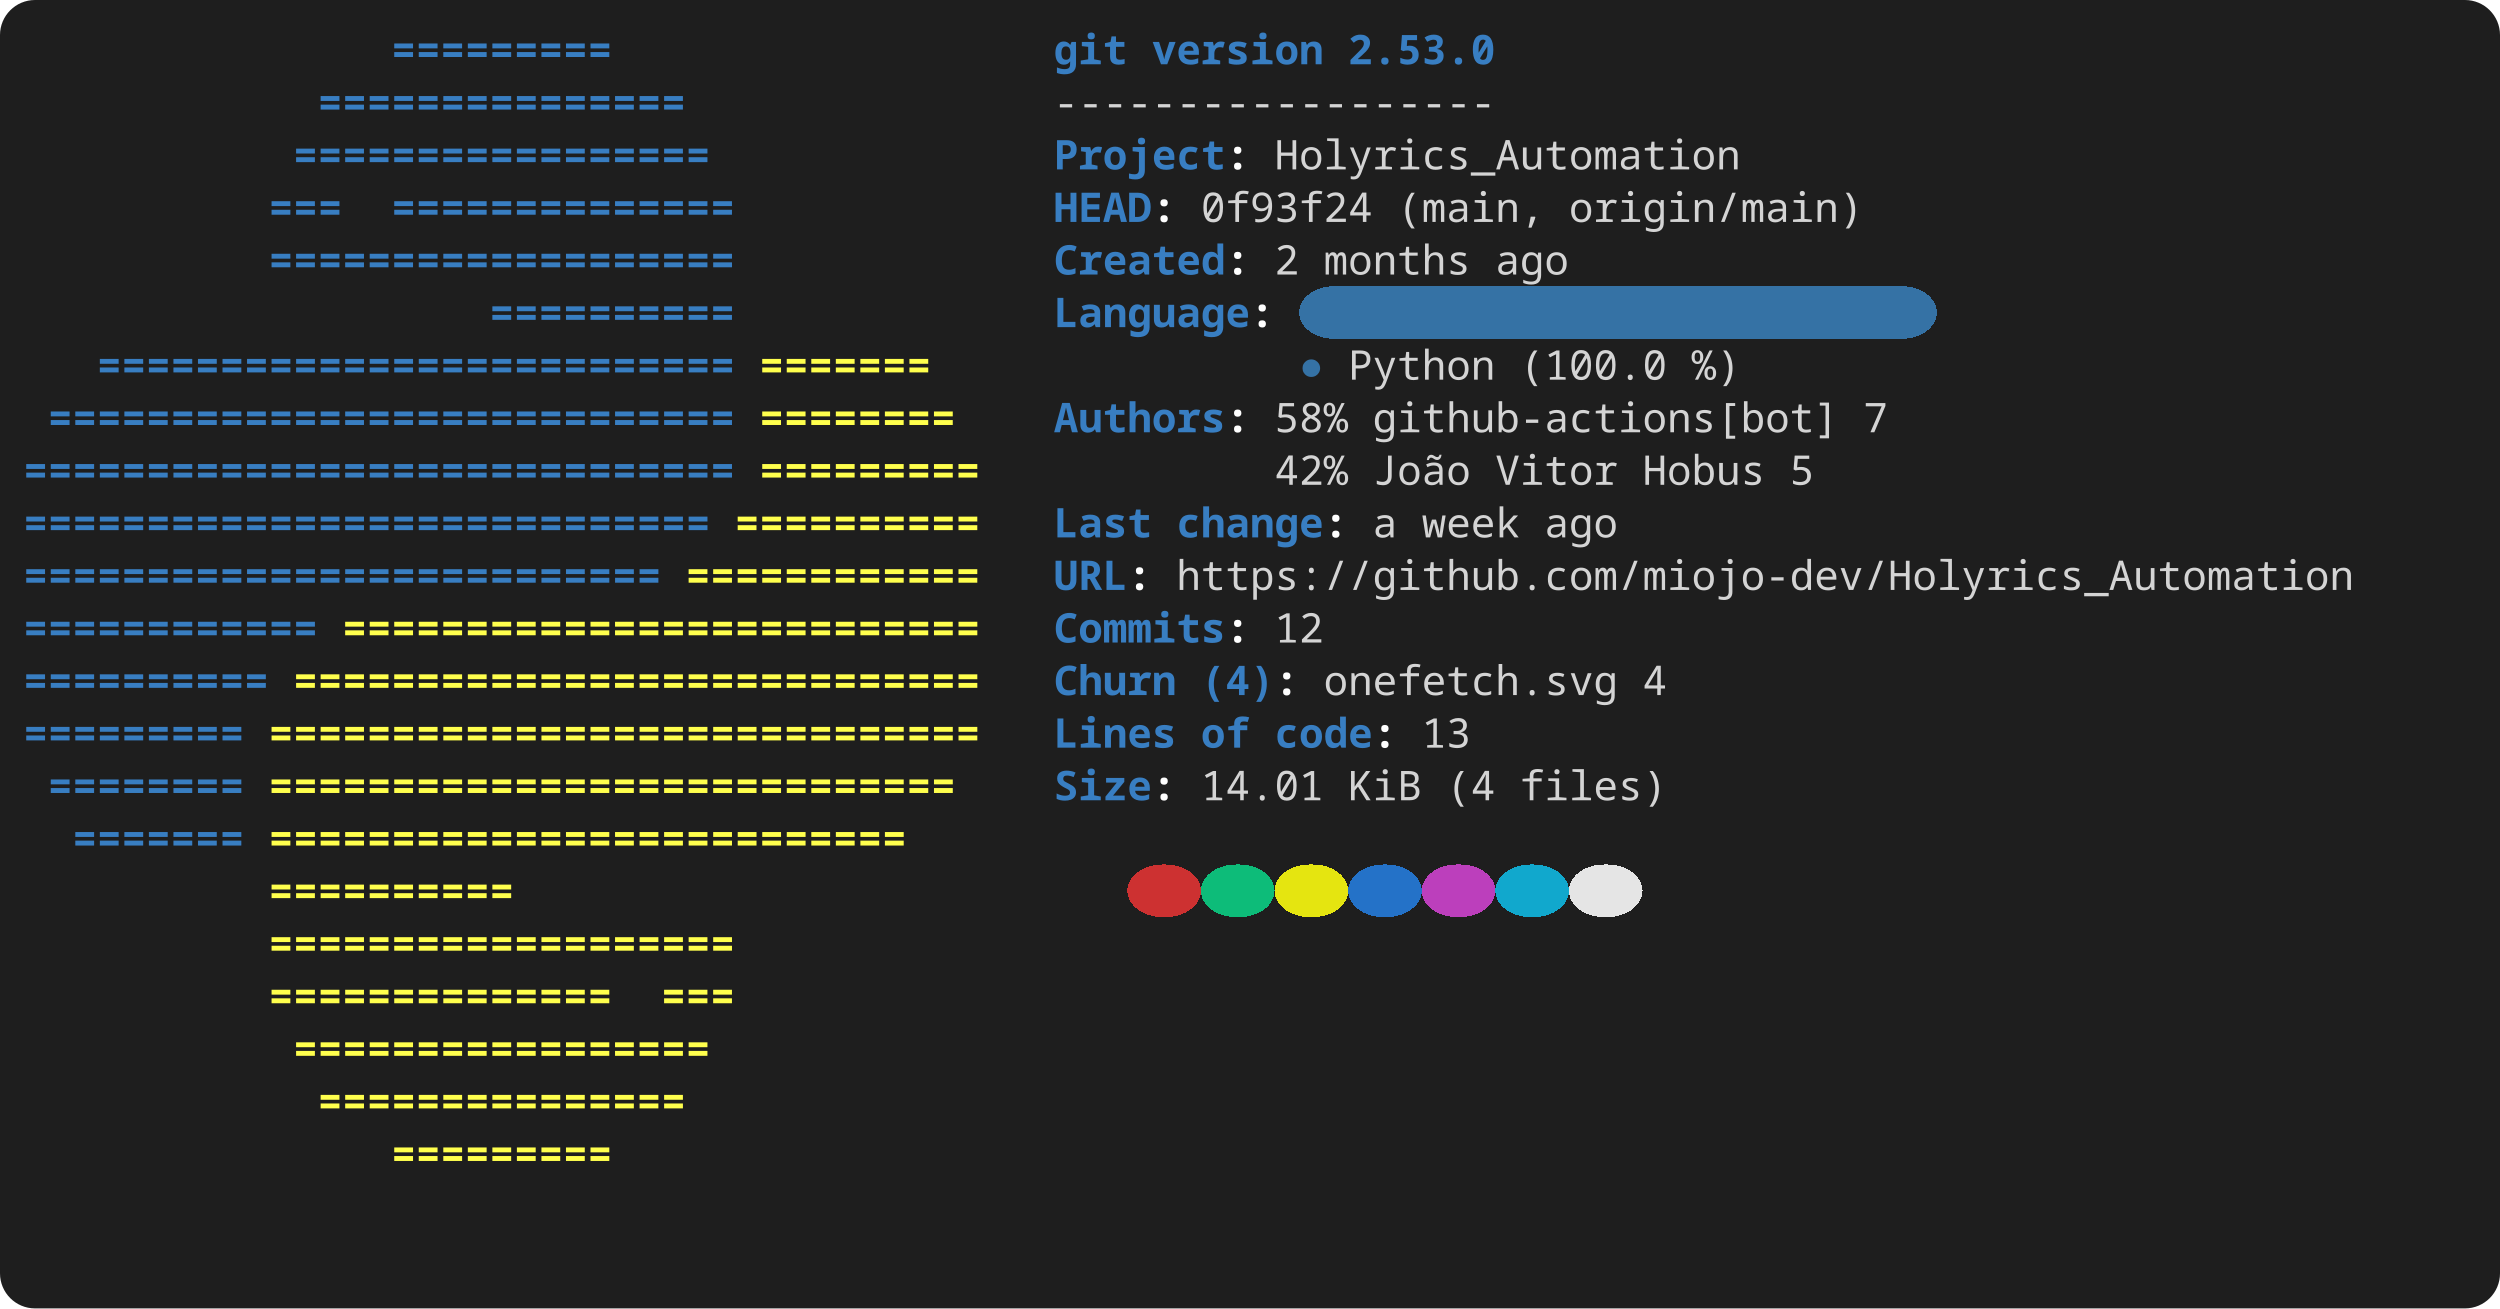
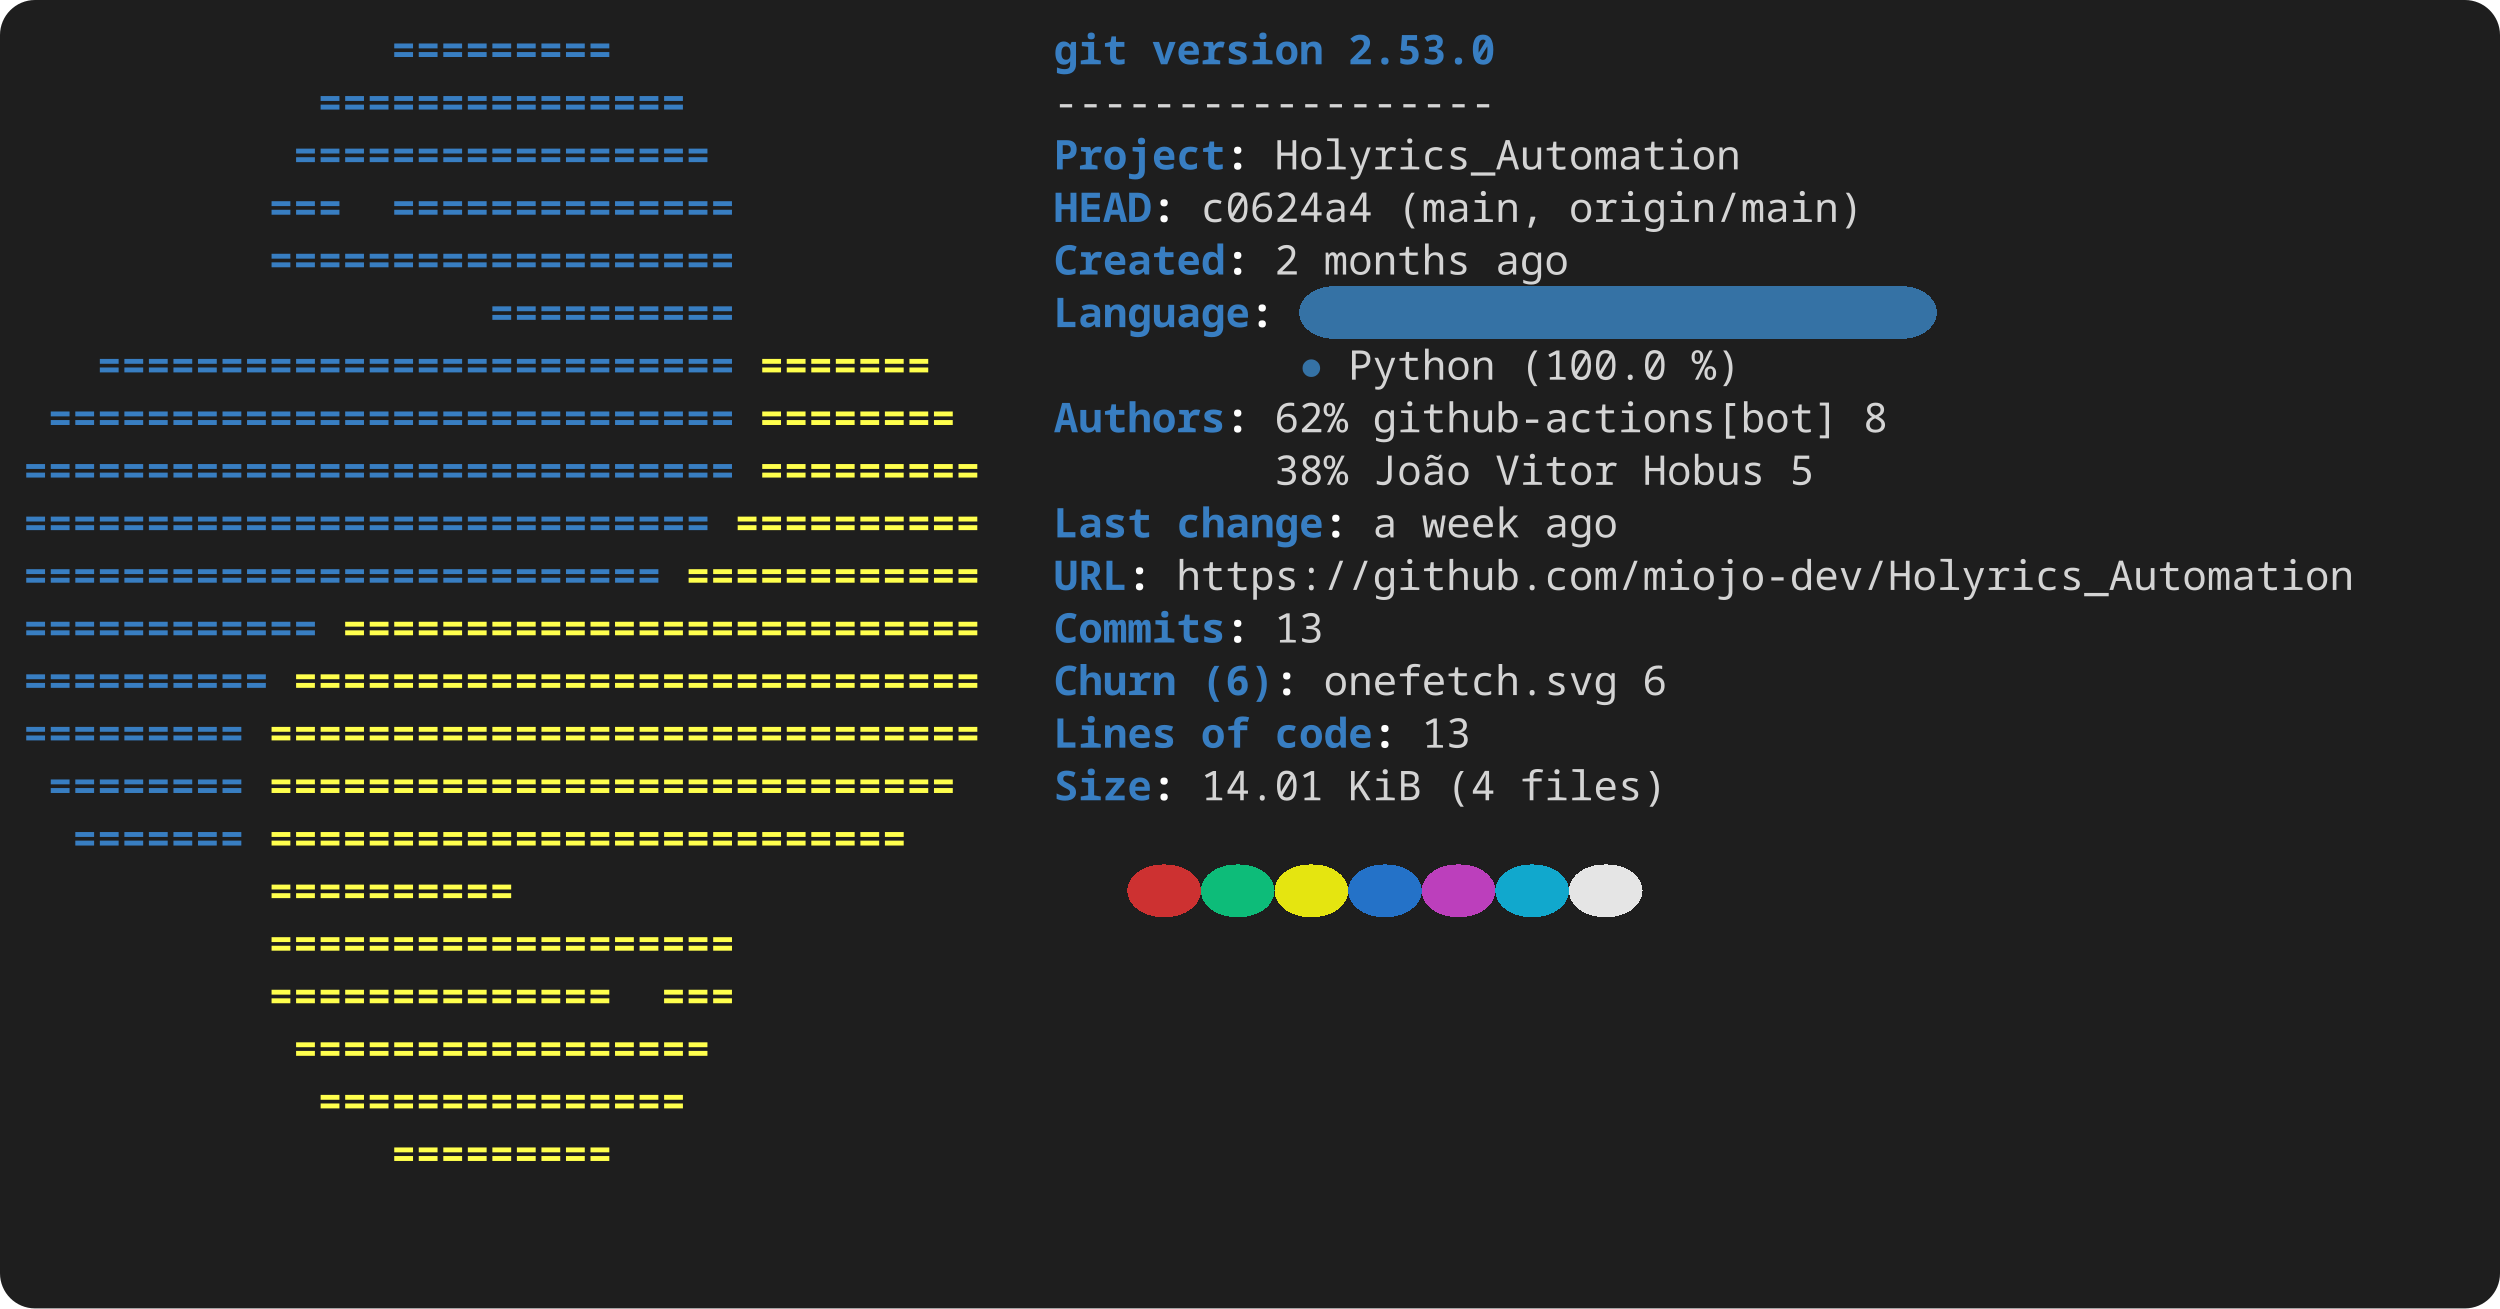
<svg xmlns="http://www.w3.org/2000/svg" width="856" height="448" viewBox="0 0 856 448" role="img" aria-label="console2svg output">
  <style>
.crt {
  font-family: ui-monospace,"JetBrains Mono","Cascadia Mono","Segoe UI Mono","Noto Sans Mono","SFMono-Regular",Menlo,Consolas,monospace;
  font-size: 14px;
}
text {
  dominant-baseline: alphabetic;
}
.bg {
  shape-rendering: crispEdges;
}
</style>
  <rect x="0" y="0" width="856" height="448" fill="#1e1e1e" rx="12" ry="12" />
  <g transform="translate(8 8)">
    <rect width="840" height="432" fill="#1e1e1e" rx="12" ry="12" />
    <text class="crt" x="126" y="14" fill="#387EC2" textLength="75.6" lengthAdjust="spacing" style="font-weight:bold;">=========</text>
    <text class="crt" x="352.8" y="14" fill="#387EC2" textLength="25.2" lengthAdjust="spacing" style="font-weight:bold;">git</text>
    <text class="crt" x="386.4" y="14" fill="#387EC2" textLength="58.8" lengthAdjust="spacing" style="font-weight:bold;">version</text>
    <text class="crt" x="453.6" y="14" fill="#387EC2" textLength="50.4" lengthAdjust="spacing" style="font-weight:bold;">2.53.0</text>
    <text class="crt" x="100.8" y="32" fill="#387EC2" textLength="126" lengthAdjust="spacing" style="font-weight:bold;">===============</text>
    <text class="crt" x="352.8" y="32" fill="#d4d4d4" textLength="151.2" lengthAdjust="spacing">------------------</text>
    <text class="crt" x="92.4" y="50" fill="#387EC2" textLength="142.8" lengthAdjust="spacing" style="font-weight:bold;">=================</text>
    <text class="crt" x="352.8" y="50" fill="#387EC2" textLength="58.8" lengthAdjust="spacing" style="font-weight:bold;">Project</text>
    <text class="crt" x="411.6" y="50" fill="#FEFEFE" textLength="8.4" lengthAdjust="spacing" style="font-weight:bold;">:</text>
    <text class="crt" x="428.4" y="50" fill="#d4d4d4" textLength="159.6" lengthAdjust="spacing">Holyrics_Automation</text>
    <text class="crt" x="84" y="68" fill="#387EC2" textLength="25.2" lengthAdjust="spacing" style="font-weight:bold;">===</text>
    <text class="crt" x="126" y="68" fill="#387EC2" textLength="117.6" lengthAdjust="spacing" style="font-weight:bold;">==============</text>
    <text class="crt" x="352.8" y="68" fill="#387EC2" textLength="33.6" lengthAdjust="spacing" style="font-weight:bold;">HEAD</text>
    <text class="crt" x="386.4" y="68" fill="#FEFEFE" textLength="8.4" lengthAdjust="spacing" style="font-weight:bold;">:</text>
-     <text class="crt" x="403.2" y="68" fill="#d4d4d4" textLength="58.8" lengthAdjust="spacing">0f93f24</text>
+     <text class="crt" x="403.2" y="68" fill="#d4d4d4" textLength="58.8" lengthAdjust="spacing">c0624a4</text>
    <text class="crt" x="470.4" y="68" fill="#d4d4d4" textLength="50.4" lengthAdjust="spacing">(main,</text>
    <text class="crt" x="529.2" y="68" fill="#d4d4d4" textLength="100.8" lengthAdjust="spacing">origin/main)</text>
    <text class="crt" x="84" y="86" fill="#387EC2" textLength="159.6" lengthAdjust="spacing" style="font-weight:bold;">===================</text>
    <text class="crt" x="352.8" y="86" fill="#387EC2" textLength="58.8" lengthAdjust="spacing" style="font-weight:bold;">Created</text>
    <text class="crt" x="411.6" y="86" fill="#FEFEFE" textLength="8.4" lengthAdjust="spacing" style="font-weight:bold;">:</text>
    <text class="crt" x="428.4" y="86" fill="#d4d4d4" textLength="8.4" lengthAdjust="spacing">2</text>
    <text class="crt" x="445.2" y="86" fill="#d4d4d4" textLength="50.4" lengthAdjust="spacing">months</text>
    <text class="crt" x="504" y="86" fill="#d4d4d4" textLength="25.2" lengthAdjust="spacing">ago</text>
    <rect class="bg" x="436.8" y="90" width="218.4" height="18" fill="#3572A5" rx="12" ry="12" />
    <text class="crt" x="159.6" y="104" fill="#387EC2" textLength="84" lengthAdjust="spacing" style="font-weight:bold;">==========</text>
    <text class="crt" x="352.8" y="104" fill="#387EC2" textLength="67.2" lengthAdjust="spacing" style="font-weight:bold;">Language</text>
    <text class="crt" x="420" y="104" fill="#FEFEFE" textLength="8.4" lengthAdjust="spacing" style="font-weight:bold;">:</text>
    <text class="crt" x="25.2" y="122" fill="#387EC2" textLength="218.4" lengthAdjust="spacing" style="font-weight:bold;">==========================</text>
    <text class="crt" x="252" y="122" fill="#FFFF4D" textLength="58.8" lengthAdjust="spacing" style="font-weight:bold;">=======</text>
    <text class="crt" x="436.8" y="122" fill="#3572A5" textLength="8.4" lengthAdjust="spacing">●</text>
    <text class="crt" x="453.6" y="122" fill="#d4d4d4" textLength="50.4" lengthAdjust="spacing">Python</text>
    <text class="crt" x="512.4" y="122" fill="#d4d4d4" textLength="50.4" lengthAdjust="spacing">(100.0</text>
    <text class="crt" x="571.2" y="122" fill="#d4d4d4" textLength="16.8" lengthAdjust="spacing">%)</text>
    <text class="crt" x="8.4" y="140" fill="#387EC2" textLength="235.2" lengthAdjust="spacing" style="font-weight:bold;">============================</text>
    <text class="crt" x="252" y="140" fill="#FFFF4D" textLength="67.2" lengthAdjust="spacing" style="font-weight:bold;">========</text>
    <text class="crt" x="352.8" y="140" fill="#387EC2" textLength="58.8" lengthAdjust="spacing" style="font-weight:bold;">Authors</text>
    <text class="crt" x="411.6" y="140" fill="#FEFEFE" textLength="8.4" lengthAdjust="spacing" style="font-weight:bold;">:</text>
-     <text class="crt" x="428.4" y="140" fill="#d4d4d4" textLength="25.2" lengthAdjust="spacing">58%</text>
+     <text class="crt" x="428.4" y="140" fill="#d4d4d4" textLength="25.2" lengthAdjust="spacing">62%</text>
    <text class="crt" x="462" y="140" fill="#d4d4d4" textLength="159.6" lengthAdjust="spacing">github-actions[bot]</text>
-     <text class="crt" x="630" y="140" fill="#d4d4d4" textLength="8.4" lengthAdjust="spacing">7</text>
+     <text class="crt" x="630" y="140" fill="#d4d4d4" textLength="8.4" lengthAdjust="spacing">8</text>
    <text class="crt" x="0" y="158" fill="#387EC2" textLength="243.6" lengthAdjust="spacing" style="font-weight:bold;">=============================</text>
    <text class="crt" x="252" y="158" fill="#FFFF4D" textLength="75.6" lengthAdjust="spacing" style="font-weight:bold;">=========</text>
-     <text class="crt" x="428.4" y="158" fill="#d4d4d4" textLength="25.2" lengthAdjust="spacing">42%</text>
+     <text class="crt" x="428.4" y="158" fill="#d4d4d4" textLength="25.2" lengthAdjust="spacing">38%</text>
    <text class="crt" x="462" y="158" fill="#d4d4d4" textLength="33.6" lengthAdjust="spacing">João</text>
    <text class="crt" x="504" y="158" fill="#d4d4d4" textLength="42" lengthAdjust="spacing">Vitor</text>
    <text class="crt" x="554.4" y="158" fill="#d4d4d4" textLength="42" lengthAdjust="spacing">Hobus</text>
    <text class="crt" x="604.8" y="158" fill="#d4d4d4" textLength="8.4" lengthAdjust="spacing">5</text>
    <text class="crt" x="0" y="176" fill="#387EC2" textLength="235.2" lengthAdjust="spacing" style="font-weight:bold;">============================</text>
    <text class="crt" x="243.6" y="176" fill="#FFFF4D" textLength="84" lengthAdjust="spacing" style="font-weight:bold;">==========</text>
    <text class="crt" x="352.8" y="176" fill="#387EC2" textLength="33.6" lengthAdjust="spacing" style="font-weight:bold;">Last</text>
    <text class="crt" x="394.8" y="176" fill="#387EC2" textLength="50.4" lengthAdjust="spacing" style="font-weight:bold;">change</text>
    <text class="crt" x="445.2" y="176" fill="#FEFEFE" textLength="8.4" lengthAdjust="spacing" style="font-weight:bold;">:</text>
    <text class="crt" x="462" y="176" fill="#d4d4d4" textLength="8.4" lengthAdjust="spacing">a</text>
    <text class="crt" x="478.8" y="176" fill="#d4d4d4" textLength="33.6" lengthAdjust="spacing">week</text>
    <text class="crt" x="520.8" y="176" fill="#d4d4d4" textLength="25.2" lengthAdjust="spacing">ago</text>
    <text class="crt" x="0" y="194" fill="#387EC2" textLength="218.4" lengthAdjust="spacing" style="font-weight:bold;">==========================</text>
    <text class="crt" x="226.8" y="194" fill="#FFFF4D" textLength="100.8" lengthAdjust="spacing" style="font-weight:bold;">============</text>
    <text class="crt" x="352.8" y="194" fill="#387EC2" textLength="25.2" lengthAdjust="spacing" style="font-weight:bold;">URL</text>
    <text class="crt" x="378" y="194" fill="#FEFEFE" textLength="8.4" lengthAdjust="spacing" style="font-weight:bold;">:</text>
    <text class="crt" x="394.8" y="194" fill="#d4d4d4" textLength="403.2" lengthAdjust="spacing">https://github.com/miojo-dev/Holyrics_Automation</text>
    <text class="crt" x="0" y="212" fill="#387EC2" textLength="100.8" lengthAdjust="spacing" style="font-weight:bold;">============</text>
    <text class="crt" x="109.2" y="212" fill="#FFFF4D" textLength="218.4" lengthAdjust="spacing" style="font-weight:bold;">==========================</text>
    <text class="crt" x="352.8" y="212" fill="#387EC2" textLength="58.8" lengthAdjust="spacing" style="font-weight:bold;">Commits</text>
    <text class="crt" x="411.6" y="212" fill="#FEFEFE" textLength="8.4" lengthAdjust="spacing" style="font-weight:bold;">:</text>
-     <text class="crt" x="428.4" y="212" fill="#d4d4d4" textLength="16.8" lengthAdjust="spacing">12</text>
+     <text class="crt" x="428.4" y="212" fill="#d4d4d4" textLength="16.8" lengthAdjust="spacing">13</text>
    <text class="crt" x="0" y="230" fill="#387EC2" textLength="84" lengthAdjust="spacing" style="font-weight:bold;">==========</text>
    <text class="crt" x="92.4" y="230" fill="#FFFF4D" textLength="235.2" lengthAdjust="spacing" style="font-weight:bold;">============================</text>
    <text class="crt" x="352.8" y="230" fill="#387EC2" textLength="42" lengthAdjust="spacing" style="font-weight:bold;">Churn</text>
-     <text class="crt" x="403.2" y="230" fill="#387EC2" textLength="25.2" lengthAdjust="spacing" style="font-weight:bold;">(4)</text>
+     <text class="crt" x="403.2" y="230" fill="#387EC2" textLength="25.2" lengthAdjust="spacing" style="font-weight:bold;">(6)</text>
    <text class="crt" x="428.4" y="230" fill="#FEFEFE" textLength="8.4" lengthAdjust="spacing" style="font-weight:bold;">:</text>
    <text class="crt" x="445.2" y="230" fill="#d4d4d4" textLength="100.8" lengthAdjust="spacing">onefetch.svg</text>
-     <text class="crt" x="554.4" y="230" fill="#d4d4d4" textLength="8.4" lengthAdjust="spacing">4</text>
+     <text class="crt" x="554.4" y="230" fill="#d4d4d4" textLength="8.4" lengthAdjust="spacing">6</text>
    <text class="crt" x="0" y="248" fill="#387EC2" textLength="75.6" lengthAdjust="spacing" style="font-weight:bold;">=========</text>
    <text class="crt" x="84" y="248" fill="#FFFF4D" textLength="243.6" lengthAdjust="spacing" style="font-weight:bold;">=============================</text>
    <text class="crt" x="352.8" y="248" fill="#387EC2" textLength="42" lengthAdjust="spacing" style="font-weight:bold;">Lines</text>
    <text class="crt" x="403.2" y="248" fill="#387EC2" textLength="16.8" lengthAdjust="spacing" style="font-weight:bold;">of</text>
    <text class="crt" x="428.4" y="248" fill="#387EC2" textLength="33.6" lengthAdjust="spacing" style="font-weight:bold;">code</text>
    <text class="crt" x="462" y="248" fill="#FEFEFE" textLength="8.4" lengthAdjust="spacing" style="font-weight:bold;">:</text>
    <text class="crt" x="478.8" y="248" fill="#d4d4d4" textLength="16.8" lengthAdjust="spacing">13</text>
    <text class="crt" x="8.4" y="266" fill="#387EC2" textLength="67.2" lengthAdjust="spacing" style="font-weight:bold;">========</text>
    <text class="crt" x="84" y="266" fill="#FFFF4D" textLength="235.2" lengthAdjust="spacing" style="font-weight:bold;">============================</text>
    <text class="crt" x="352.8" y="266" fill="#387EC2" textLength="33.6" lengthAdjust="spacing" style="font-weight:bold;">Size</text>
    <text class="crt" x="386.4" y="266" fill="#FEFEFE" textLength="8.4" lengthAdjust="spacing" style="font-weight:bold;">:</text>
    <text class="crt" x="403.2" y="266" fill="#d4d4d4" textLength="42" lengthAdjust="spacing">14.01</text>
    <text class="crt" x="453.6" y="266" fill="#d4d4d4" textLength="25.2" lengthAdjust="spacing">KiB</text>
    <text class="crt" x="487.2" y="266" fill="#d4d4d4" textLength="16.8" lengthAdjust="spacing">(4</text>
    <text class="crt" x="512.4" y="266" fill="#d4d4d4" textLength="50.4" lengthAdjust="spacing">files)</text>
    <text class="crt" x="16.8" y="284" fill="#387EC2" textLength="58.8" lengthAdjust="spacing" style="font-weight:bold;">=======</text>
    <text class="crt" x="84" y="284" fill="#FFFF4D" textLength="218.4" lengthAdjust="spacing" style="font-weight:bold;">==========================</text>
    <rect class="bg" x="378" y="288" width="25.2" height="18" fill="#cd3131" rx="12" ry="12" />
    <rect class="bg" x="403.2" y="288" width="25.2" height="18" fill="#0dbc79" rx="12" ry="12" />
    <rect class="bg" x="428.4" y="288" width="25.2" height="18" fill="#e5e510" rx="12" ry="12" />
    <rect class="bg" x="453.6" y="288" width="25.2" height="18" fill="#2472c8" rx="12" ry="12" />
    <rect class="bg" x="478.8" y="288" width="25.2" height="18" fill="#bc3fbc" rx="12" ry="12" />
    <rect class="bg" x="504" y="288" width="25.2" height="18" fill="#11a8cd" rx="12" ry="12" />
    <rect class="bg" x="529.2" y="288" width="25.2" height="18" fill="#e5e5e5" rx="12" ry="12" />
    <text class="crt" x="84" y="302" fill="#FFFF4D" textLength="84" lengthAdjust="spacing" style="font-weight:bold;">==========</text>
    <text class="crt" x="84" y="320" fill="#FFFF4D" textLength="159.6" lengthAdjust="spacing" style="font-weight:bold;">===================</text>
    <text class="crt" x="84" y="338" fill="#FFFF4D" textLength="117.6" lengthAdjust="spacing" style="font-weight:bold;">==============</text>
    <text class="crt" x="218.4" y="338" fill="#FFFF4D" textLength="25.2" lengthAdjust="spacing" style="font-weight:bold;">===</text>
    <text class="crt" x="92.4" y="356" fill="#FFFF4D" textLength="142.8" lengthAdjust="spacing" style="font-weight:bold;">=================</text>
    <text class="crt" x="100.8" y="374" fill="#FFFF4D" textLength="126" lengthAdjust="spacing" style="font-weight:bold;">===============</text>
    <text class="crt" x="126" y="392" fill="#FFFF4D" textLength="75.6" lengthAdjust="spacing" style="font-weight:bold;">=========</text>
  </g>
</svg>
